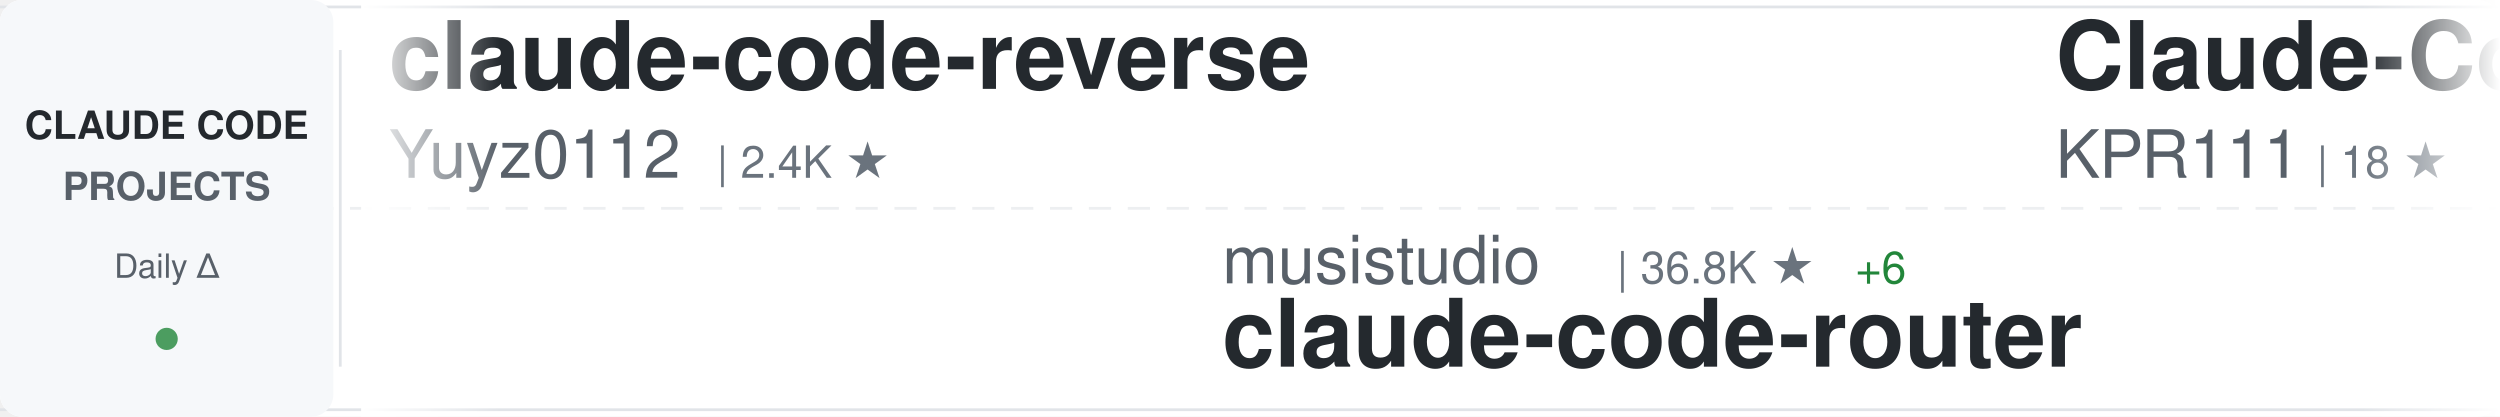
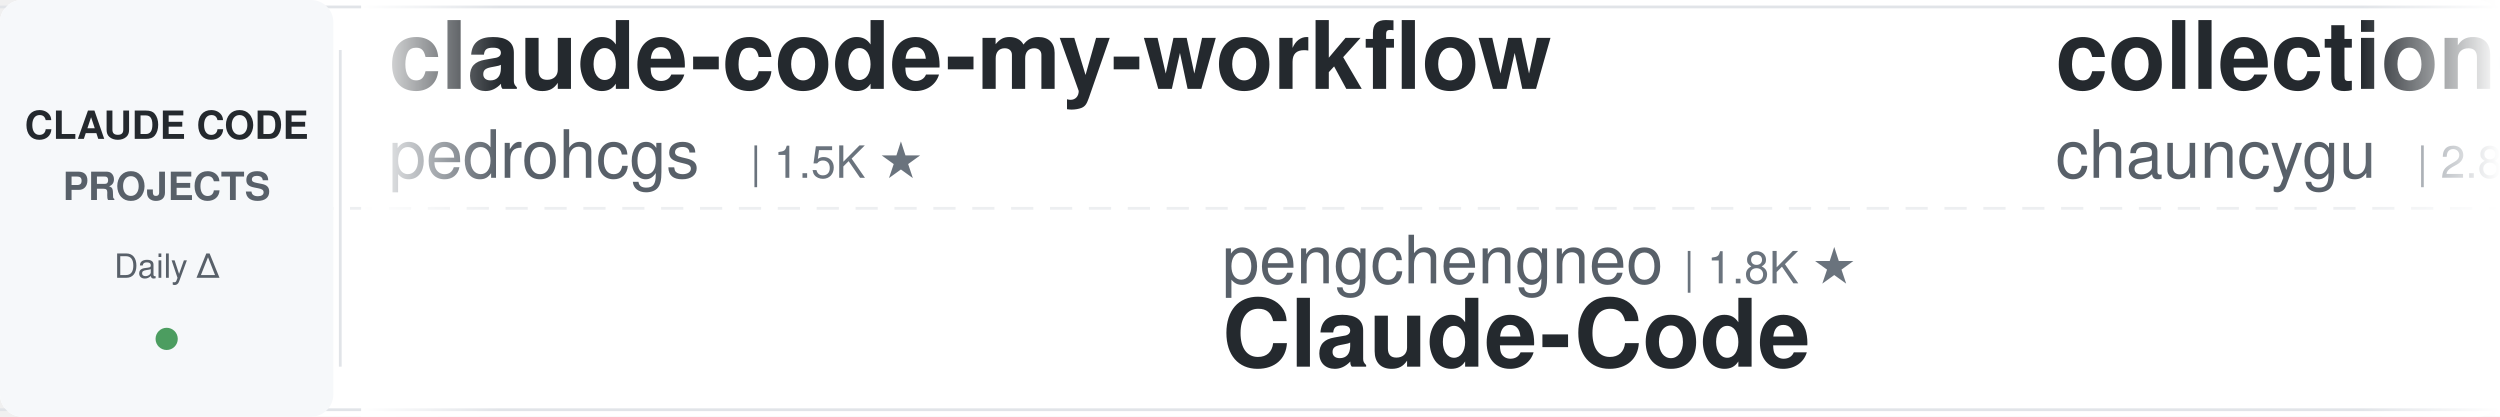
<svg xmlns="http://www.w3.org/2000/svg" width="900" height="150">
  <defs>
    <linearGradient id="awesomeLeftFade" x1="0%" y1="0%" x2="100%" y2="0%">
      <stop offset="0%" style="stop-color:#ffffff;stop-opacity:1" />
      <stop offset="100%" style="stop-color:#ffffff;stop-opacity:0" />
    </linearGradient>
    <linearGradient id="awesomeRightFade" x1="0%" y1="0%" x2="100%" y2="0%">
      <stop offset="0%" style="stop-color:#ffffff;stop-opacity:0" />
      <stop offset="100%" style="stop-color:#ffffff;stop-opacity:1" />
    </linearGradient>
  </defs>
  <rect width="900" height="150" fill="#ffffff" rx="8" />
  <rect x="0" y="2" width="900" height="1" fill="#e1e4e8" />
  <rect x="0" y="147" width="900" height="1" fill="#e1e4e8" />
  <line x1="0" y1="75" x2="900" y2="75" stroke="#e1e4e8" stroke-width="1" stroke-dasharray="8 6" opacity="0.6" />
  <rect x="0" y="0" width="120" height="150" fill="#f6f8fa" rx="8" />
  <text x="60" y="50" font-family="-apple-system, BlinkMacSystemFont, 'Segoe UI', Helvetica, Arial, sans-serif" font-size="14" font-weight="600" fill="#24292e" text-anchor="middle">CLAUDE CODE</text>
  <text x="60" y="72" font-family="-apple-system, BlinkMacSystemFont, 'Segoe UI', Helvetica, Arial, sans-serif" font-size="14" font-weight="600" fill="#586069" text-anchor="middle">PROJECTS</text>
  <text x="60" y="100" font-family="-apple-system, BlinkMacSystemFont, 'Segoe UI', Helvetica, Arial, sans-serif" font-size="12" font-weight="500" fill="#586069" text-anchor="middle">Daily Δ</text>
  <circle cx="60" cy="122" r="4" fill="#22863a" opacity="0.8" />
  <rect x="122" y="18" width="1" height="114" fill="#e1e4e8" />
  <clipPath id="awesomeTickerClip">
    <rect x="130" y="0" width="770" height="150" />
  </clipPath>
  <g clip-path="url(#awesomeTickerClip)">
    <g id="awesomeTickerItems">
      <animateTransform attributeName="transform" attributeType="XML" type="translate" from="0 0" to="-3000 0" dur="54s" repeatCount="indefinite" />
      <g transform="translate(0, 0)">
-         <text x="140" y="32" font-family="-apple-system, BlinkMacSystemFont, 'Segoe UI', Helvetica, Arial, sans-serif" font-size="34" font-weight="600" fill="#24292e">claude-code-reverse</text>
-         <text x="140" y="64" font-family="-apple-system, BlinkMacSystemFont, 'Segoe UI', Helvetica, Arial, sans-serif" font-size="24" font-weight="400" fill="#586069">Yuyz0112</text>
-         <text x="258" y="64" font-family="-apple-system, BlinkMacSystemFont, 'Segoe UI', Helvetica, Arial, sans-serif" font-size="16" font-weight="500" fill="#6a737d">| 2.4K ★</text>
+         <text x="140" y="32" font-family="-apple-system, BlinkMacSystemFont, 'Segoe UI', Helvetica, Arial, sans-serif" font-size="34" font-weight="600" fill="#24292e">claude-code-my-workflow</text>
+         <text x="140" y="64" font-family="-apple-system, BlinkMacSystemFont, 'Segoe UI', Helvetica, Arial, sans-serif" font-size="24" font-weight="400" fill="#586069">pedrohcgs</text>
+         <text x="270" y="64" font-family="-apple-system, BlinkMacSystemFont, 'Segoe UI', Helvetica, Arial, sans-serif" font-size="16" font-weight="500" fill="#6a737d">| 1.5K ★</text>
      </g>
      <g transform="translate(300, 0)">
-         <text x="140" y="102" font-family="-apple-system, BlinkMacSystemFont, 'Segoe UI', Helvetica, Arial, sans-serif" font-size="24" font-weight="400" fill="#586069">musistudio</text>
-         <text x="282" y="102" font-family="-apple-system, BlinkMacSystemFont, 'Segoe UI', Helvetica, Arial, sans-serif" font-size="16" font-weight="500" fill="#6a737d">| 36.8K ★</text>
-         <text x="368" y="102" font-family="-apple-system, BlinkMacSystemFont, 'Segoe UI', Helvetica, Arial, sans-serif" font-size="16" font-weight="500" fill="#22863a"> +6</text>
-         <text x="140" y="132" font-family="-apple-system, BlinkMacSystemFont, 'Segoe UI', Helvetica, Arial, sans-serif" font-size="34" font-weight="600" fill="#24292e">claude-code-router</text>
-       </g>
-       <g transform="translate(600, 0)">
-         <text x="140" y="32" font-family="-apple-system, BlinkMacSystemFont, 'Segoe UI', Helvetica, Arial, sans-serif" font-size="34" font-weight="600" fill="#24292e">Claude-Code</text>
-         <text x="140" y="64" font-family="-apple-system, BlinkMacSystemFont, 'Segoe UI', Helvetica, Arial, sans-serif" font-size="24" font-weight="400" fill="#586069">KPR111</text>
-         <text x="234" y="64" font-family="-apple-system, BlinkMacSystemFont, 'Segoe UI', Helvetica, Arial, sans-serif" font-size="16" font-weight="500" fill="#6a737d">| 18 ★</text>
-       </g>
-       <g transform="translate(900, 0)">
        <text x="140" y="102" font-family="-apple-system, BlinkMacSystemFont, 'Segoe UI', Helvetica, Arial, sans-serif" font-size="24" font-weight="400" fill="#586069">pengchengneo</text>
        <text x="306" y="102" font-family="-apple-system, BlinkMacSystemFont, 'Segoe UI', Helvetica, Arial, sans-serif" font-size="16" font-weight="500" fill="#6a737d">| 1.8K ★</text>
        <text x="140" y="132" font-family="-apple-system, BlinkMacSystemFont, 'Segoe UI', Helvetica, Arial, sans-serif" font-size="34" font-weight="600" fill="#24292e">Claude-Code</text>
      </g>
+       <g transform="translate(600, 0)">
+         <text x="140" y="32" font-family="-apple-system, BlinkMacSystemFont, 'Segoe UI', Helvetica, Arial, sans-serif" font-size="34" font-weight="600" fill="#24292e">collection-claude-code-s...</text>
+         <text x="140" y="64" font-family="-apple-system, BlinkMacSystemFont, 'Segoe UI', Helvetica, Arial, sans-serif" font-size="24" font-weight="400" fill="#586069">chauncygu</text>
+         <text x="270" y="64" font-family="-apple-system, BlinkMacSystemFont, 'Segoe UI', Helvetica, Arial, sans-serif" font-size="16" font-weight="500" fill="#6a737d">| 2.8K ★</text>
+       </g>
+       <g transform="translate(900, 0)">
+         <text x="140" y="102" font-family="-apple-system, BlinkMacSystemFont, 'Segoe UI', Helvetica, Arial, sans-serif" font-size="24" font-weight="400" fill="#586069">SeemSeam</text>
+         <text x="258" y="102" font-family="-apple-system, BlinkMacSystemFont, 'Segoe UI', Helvetica, Arial, sans-serif" font-size="16" font-weight="500" fill="#6a737d">| 3.4K ★</text>
+         <text x="140" y="132" font-family="-apple-system, BlinkMacSystemFont, 'Segoe UI', Helvetica, Arial, sans-serif" font-size="34" font-weight="600" fill="#24292e">claude_codex_bridge</text>
+       </g>
      <g transform="translate(1200, 0)">
-         <text x="140" y="32" font-family="-apple-system, BlinkMacSystemFont, 'Segoe UI', Helvetica, Arial, sans-serif" font-size="34" font-weight="600" fill="#24292e">my-claude-code-setup</text>
-         <text x="140" y="64" font-family="-apple-system, BlinkMacSystemFont, 'Segoe UI', Helvetica, Arial, sans-serif" font-size="24" font-weight="400" fill="#586069">centminmod</text>
-         <text x="282" y="64" font-family="-apple-system, BlinkMacSystemFont, 'Segoe UI', Helvetica, Arial, sans-serif" font-size="16" font-weight="500" fill="#6a737d">| 2.6K ★</text>
-         <text x="359" y="64" font-family="-apple-system, BlinkMacSystemFont, 'Segoe UI', Helvetica, Arial, sans-serif" font-size="16" font-weight="500" fill="#cb2431"> -1</text>
+         <text x="140" y="32" font-family="-apple-system, BlinkMacSystemFont, 'Segoe UI', Helvetica, Arial, sans-serif" font-size="34" font-weight="600" fill="#24292e">claude-code-guide</text>
+         <text x="140" y="64" font-family="-apple-system, BlinkMacSystemFont, 'Segoe UI', Helvetica, Arial, sans-serif" font-size="24" font-weight="400" fill="#586069">Cranot</text>
+         <text x="234" y="64" font-family="-apple-system, BlinkMacSystemFont, 'Segoe UI', Helvetica, Arial, sans-serif" font-size="16" font-weight="500" fill="#6a737d">| 2.9K ★</text>
      </g>
      <g transform="translate(1500, 0)">
-         <text x="140" y="102" font-family="-apple-system, BlinkMacSystemFont, 'Segoe UI', Helvetica, Arial, sans-serif" font-size="24" font-weight="400" fill="#586069">shanraisshan</text>
-         <text x="306" y="102" font-family="-apple-system, BlinkMacSystemFont, 'Segoe UI', Helvetica, Arial, sans-serif" font-size="16" font-weight="500" fill="#6a737d">| 64.9K ★</text>
-         <text x="392" y="102" font-family="-apple-system, BlinkMacSystemFont, 'Segoe UI', Helvetica, Arial, sans-serif" font-size="16" font-weight="500" fill="#22863a"> +6</text>
-         <text x="140" y="132" font-family="-apple-system, BlinkMacSystemFont, 'Segoe UI', Helvetica, Arial, sans-serif" font-size="34" font-weight="600" fill="#24292e">claude-code-best-practic...</text>
+         <text x="140" y="102" font-family="-apple-system, BlinkMacSystemFont, 'Segoe UI', Helvetica, Arial, sans-serif" font-size="24" font-weight="400" fill="#586069">Yeachan-Heo</text>
+         <text x="294" y="102" font-family="-apple-system, BlinkMacSystemFont, 'Segoe UI', Helvetica, Arial, sans-serif" font-size="16" font-weight="500" fill="#6a737d">| 38.7K ★</text>
+         <text x="380" y="102" font-family="-apple-system, BlinkMacSystemFont, 'Segoe UI', Helvetica, Arial, sans-serif" font-size="16" font-weight="500" fill="#22863a"> +5</text>
+         <text x="140" y="132" font-family="-apple-system, BlinkMacSystemFont, 'Segoe UI', Helvetica, Arial, sans-serif" font-size="34" font-weight="600" fill="#24292e">oh-my-claudecode</text>
      </g>
      <g transform="translate(1800, 0)">
-         <text x="140" y="32" font-family="-apple-system, BlinkMacSystemFont, 'Segoe UI', Helvetica, Arial, sans-serif" font-size="34" font-weight="600" fill="#24292e">claude-code-harness</text>
-         <text x="140" y="64" font-family="-apple-system, BlinkMacSystemFont, 'Segoe UI', Helvetica, Arial, sans-serif" font-size="24" font-weight="400" fill="#586069">Chachamaru127</text>
-         <text x="318" y="64" font-family="-apple-system, BlinkMacSystemFont, 'Segoe UI', Helvetica, Arial, sans-serif" font-size="16" font-weight="500" fill="#6a737d">| 3.1K ★</text>
+         <text x="140" y="32" font-family="-apple-system, BlinkMacSystemFont, 'Segoe UI', Helvetica, Arial, sans-serif" font-size="34" font-weight="600" fill="#24292e">how-claude-code-works</text>
+         <text x="140" y="64" font-family="-apple-system, BlinkMacSystemFont, 'Segoe UI', Helvetica, Arial, sans-serif" font-size="24" font-weight="400" fill="#586069">Windy3f3f3f3f</text>
+         <text x="318" y="64" font-family="-apple-system, BlinkMacSystemFont, 'Segoe UI', Helvetica, Arial, sans-serif" font-size="16" font-weight="500" fill="#6a737d">| 3.5K ★</text>
        <text x="395" y="64" font-family="-apple-system, BlinkMacSystemFont, 'Segoe UI', Helvetica, Arial, sans-serif" font-size="16" font-weight="500" fill="#22863a"> +1</text>
      </g>
      <g transform="translate(2100, 0)">
-         <text x="140" y="102" font-family="-apple-system, BlinkMacSystemFont, 'Segoe UI', Helvetica, Arial, sans-serif" font-size="24" font-weight="400" fill="#586069">xu-xiang</text>
-         <text x="258" y="102" font-family="-apple-system, BlinkMacSystemFont, 'Segoe UI', Helvetica, Arial, sans-serif" font-size="16" font-weight="500" fill="#6a737d">| 1.9K ★</text>
-         <text x="140" y="132" font-family="-apple-system, BlinkMacSystemFont, 'Segoe UI', Helvetica, Arial, sans-serif" font-size="34" font-weight="600" fill="#24292e">everything-claude-code-z...</text>
+         <text x="140" y="102" font-family="-apple-system, BlinkMacSystemFont, 'Segoe UI', Helvetica, Arial, sans-serif" font-size="24" font-weight="400" fill="#586069">AprilNEA</text>
+         <text x="258" y="102" font-family="-apple-system, BlinkMacSystemFont, 'Segoe UI', Helvetica, Arial, sans-serif" font-size="16" font-weight="500" fill="#6a737d">| 391 ★</text>
+         <text x="140" y="132" font-family="-apple-system, BlinkMacSystemFont, 'Segoe UI', Helvetica, Arial, sans-serif" font-size="34" font-weight="600" fill="#24292e">claude-code-source</text>
      </g>
      <g transform="translate(2400, 0)">
-         <text x="140" y="32" font-family="-apple-system, BlinkMacSystemFont, 'Segoe UI', Helvetica, Arial, sans-serif" font-size="34" font-weight="600" fill="#24292e">claude-code-transcripts</text>
-         <text x="140" y="64" font-family="-apple-system, BlinkMacSystemFont, 'Segoe UI', Helvetica, Arial, sans-serif" font-size="24" font-weight="400" fill="#586069">simonw</text>
-         <text x="234" y="64" font-family="-apple-system, BlinkMacSystemFont, 'Segoe UI', Helvetica, Arial, sans-serif" font-size="16" font-weight="500" fill="#6a737d">| 1.7K ★</text>
+         <text x="140" y="32" font-family="-apple-system, BlinkMacSystemFont, 'Segoe UI', Helvetica, Arial, sans-serif" font-size="34" font-weight="600" fill="#24292e">claude-code-tudou</text>
+         <text x="140" y="64" font-family="-apple-system, BlinkMacSystemFont, 'Segoe UI', Helvetica, Arial, sans-serif" font-size="24" font-weight="400" fill="#586069">AICoderTudou</text>
+         <text x="306" y="64" font-family="-apple-system, BlinkMacSystemFont, 'Segoe UI', Helvetica, Arial, sans-serif" font-size="16" font-weight="500" fill="#6a737d">| 496 ★</text>
      </g>
      <g transform="translate(2700, 0)">
-         <text x="140" y="102" font-family="-apple-system, BlinkMacSystemFont, 'Segoe UI', Helvetica, Arial, sans-serif" font-size="24" font-weight="400" fill="#586069">asgeirtj</text>
-         <text x="258" y="102" font-family="-apple-system, BlinkMacSystemFont, 'Segoe UI', Helvetica, Arial, sans-serif" font-size="16" font-weight="500" fill="#6a737d">| 63.3K ★</text>
-         <text x="344" y="102" font-family="-apple-system, BlinkMacSystemFont, 'Segoe UI', Helvetica, Arial, sans-serif" font-size="16" font-weight="500" fill="#22863a"> +5</text>
-         <text x="140" y="132" font-family="-apple-system, BlinkMacSystemFont, 'Segoe UI', Helvetica, Arial, sans-serif" font-size="34" font-weight="600" fill="#24292e">system_prompts_leaks</text>
+         <text x="140" y="102" font-family="-apple-system, BlinkMacSystemFont, 'Segoe UI', Helvetica, Arial, sans-serif" font-size="24" font-weight="400" fill="#586069">davila7</text>
+         <text x="246" y="102" font-family="-apple-system, BlinkMacSystemFont, 'Segoe UI', Helvetica, Arial, sans-serif" font-size="16" font-weight="500" fill="#6a737d">| 30.3K ★</text>
+         <text x="332" y="102" font-family="-apple-system, BlinkMacSystemFont, 'Segoe UI', Helvetica, Arial, sans-serif" font-size="16" font-weight="500" fill="#22863a"> +3</text>
+         <text x="140" y="132" font-family="-apple-system, BlinkMacSystemFont, 'Segoe UI', Helvetica, Arial, sans-serif" font-size="34" font-weight="600" fill="#24292e">claude-code-templates</text>
      </g>
      <g transform="translate(3000, 0)">
-         <text x="140" y="32" font-family="-apple-system, BlinkMacSystemFont, 'Segoe UI', Helvetica, Arial, sans-serif" font-size="34" font-weight="600" fill="#24292e">claude-code-reverse</text>
-         <text x="140" y="64" font-family="-apple-system, BlinkMacSystemFont, 'Segoe UI', Helvetica, Arial, sans-serif" font-size="24" font-weight="400" fill="#586069">Yuyz0112</text>
-         <text x="258" y="64" font-family="-apple-system, BlinkMacSystemFont, 'Segoe UI', Helvetica, Arial, sans-serif" font-size="16" font-weight="500" fill="#6a737d">| 2.4K ★</text>
+         <text x="140" y="32" font-family="-apple-system, BlinkMacSystemFont, 'Segoe UI', Helvetica, Arial, sans-serif" font-size="34" font-weight="600" fill="#24292e">claude-code-my-workflow</text>
+         <text x="140" y="64" font-family="-apple-system, BlinkMacSystemFont, 'Segoe UI', Helvetica, Arial, sans-serif" font-size="24" font-weight="400" fill="#586069">pedrohcgs</text>
+         <text x="270" y="64" font-family="-apple-system, BlinkMacSystemFont, 'Segoe UI', Helvetica, Arial, sans-serif" font-size="16" font-weight="500" fill="#6a737d">| 1.5K ★</text>
      </g>
      <g transform="translate(3300, 0)">
-         <text x="140" y="102" font-family="-apple-system, BlinkMacSystemFont, 'Segoe UI', Helvetica, Arial, sans-serif" font-size="24" font-weight="400" fill="#586069">musistudio</text>
-         <text x="282" y="102" font-family="-apple-system, BlinkMacSystemFont, 'Segoe UI', Helvetica, Arial, sans-serif" font-size="16" font-weight="500" fill="#6a737d">| 36.8K ★</text>
-         <text x="368" y="102" font-family="-apple-system, BlinkMacSystemFont, 'Segoe UI', Helvetica, Arial, sans-serif" font-size="16" font-weight="500" fill="#22863a"> +6</text>
-         <text x="140" y="132" font-family="-apple-system, BlinkMacSystemFont, 'Segoe UI', Helvetica, Arial, sans-serif" font-size="34" font-weight="600" fill="#24292e">claude-code-router</text>
-       </g>
-       <g transform="translate(3600, 0)">
-         <text x="140" y="32" font-family="-apple-system, BlinkMacSystemFont, 'Segoe UI', Helvetica, Arial, sans-serif" font-size="34" font-weight="600" fill="#24292e">Claude-Code</text>
-         <text x="140" y="64" font-family="-apple-system, BlinkMacSystemFont, 'Segoe UI', Helvetica, Arial, sans-serif" font-size="24" font-weight="400" fill="#586069">KPR111</text>
-         <text x="234" y="64" font-family="-apple-system, BlinkMacSystemFont, 'Segoe UI', Helvetica, Arial, sans-serif" font-size="16" font-weight="500" fill="#6a737d">| 18 ★</text>
-       </g>
-       <g transform="translate(3900, 0)">
        <text x="140" y="102" font-family="-apple-system, BlinkMacSystemFont, 'Segoe UI', Helvetica, Arial, sans-serif" font-size="24" font-weight="400" fill="#586069">pengchengneo</text>
        <text x="306" y="102" font-family="-apple-system, BlinkMacSystemFont, 'Segoe UI', Helvetica, Arial, sans-serif" font-size="16" font-weight="500" fill="#6a737d">| 1.8K ★</text>
        <text x="140" y="132" font-family="-apple-system, BlinkMacSystemFont, 'Segoe UI', Helvetica, Arial, sans-serif" font-size="34" font-weight="600" fill="#24292e">Claude-Code</text>
+       </g>
+       <g transform="translate(3600, 0)">
+         <text x="140" y="32" font-family="-apple-system, BlinkMacSystemFont, 'Segoe UI', Helvetica, Arial, sans-serif" font-size="34" font-weight="600" fill="#24292e">collection-claude-code-s...</text>
+         <text x="140" y="64" font-family="-apple-system, BlinkMacSystemFont, 'Segoe UI', Helvetica, Arial, sans-serif" font-size="24" font-weight="400" fill="#586069">chauncygu</text>
+         <text x="270" y="64" font-family="-apple-system, BlinkMacSystemFont, 'Segoe UI', Helvetica, Arial, sans-serif" font-size="16" font-weight="500" fill="#6a737d">| 2.8K ★</text>
+       </g>
+       <g transform="translate(3900, 0)">
+         <text x="140" y="102" font-family="-apple-system, BlinkMacSystemFont, 'Segoe UI', Helvetica, Arial, sans-serif" font-size="24" font-weight="400" fill="#586069">SeemSeam</text>
+         <text x="258" y="102" font-family="-apple-system, BlinkMacSystemFont, 'Segoe UI', Helvetica, Arial, sans-serif" font-size="16" font-weight="500" fill="#6a737d">| 3.4K ★</text>
+         <text x="140" y="132" font-family="-apple-system, BlinkMacSystemFont, 'Segoe UI', Helvetica, Arial, sans-serif" font-size="34" font-weight="600" fill="#24292e">claude_codex_bridge</text>
      </g>
    </g>
  </g>
  <rect x="130" y="0" width="50" height="150" fill="url(#awesomeLeftFade)" />
  <rect x="850" y="0" width="50" height="150" fill="url(#awesomeRightFade)" />
</svg>
